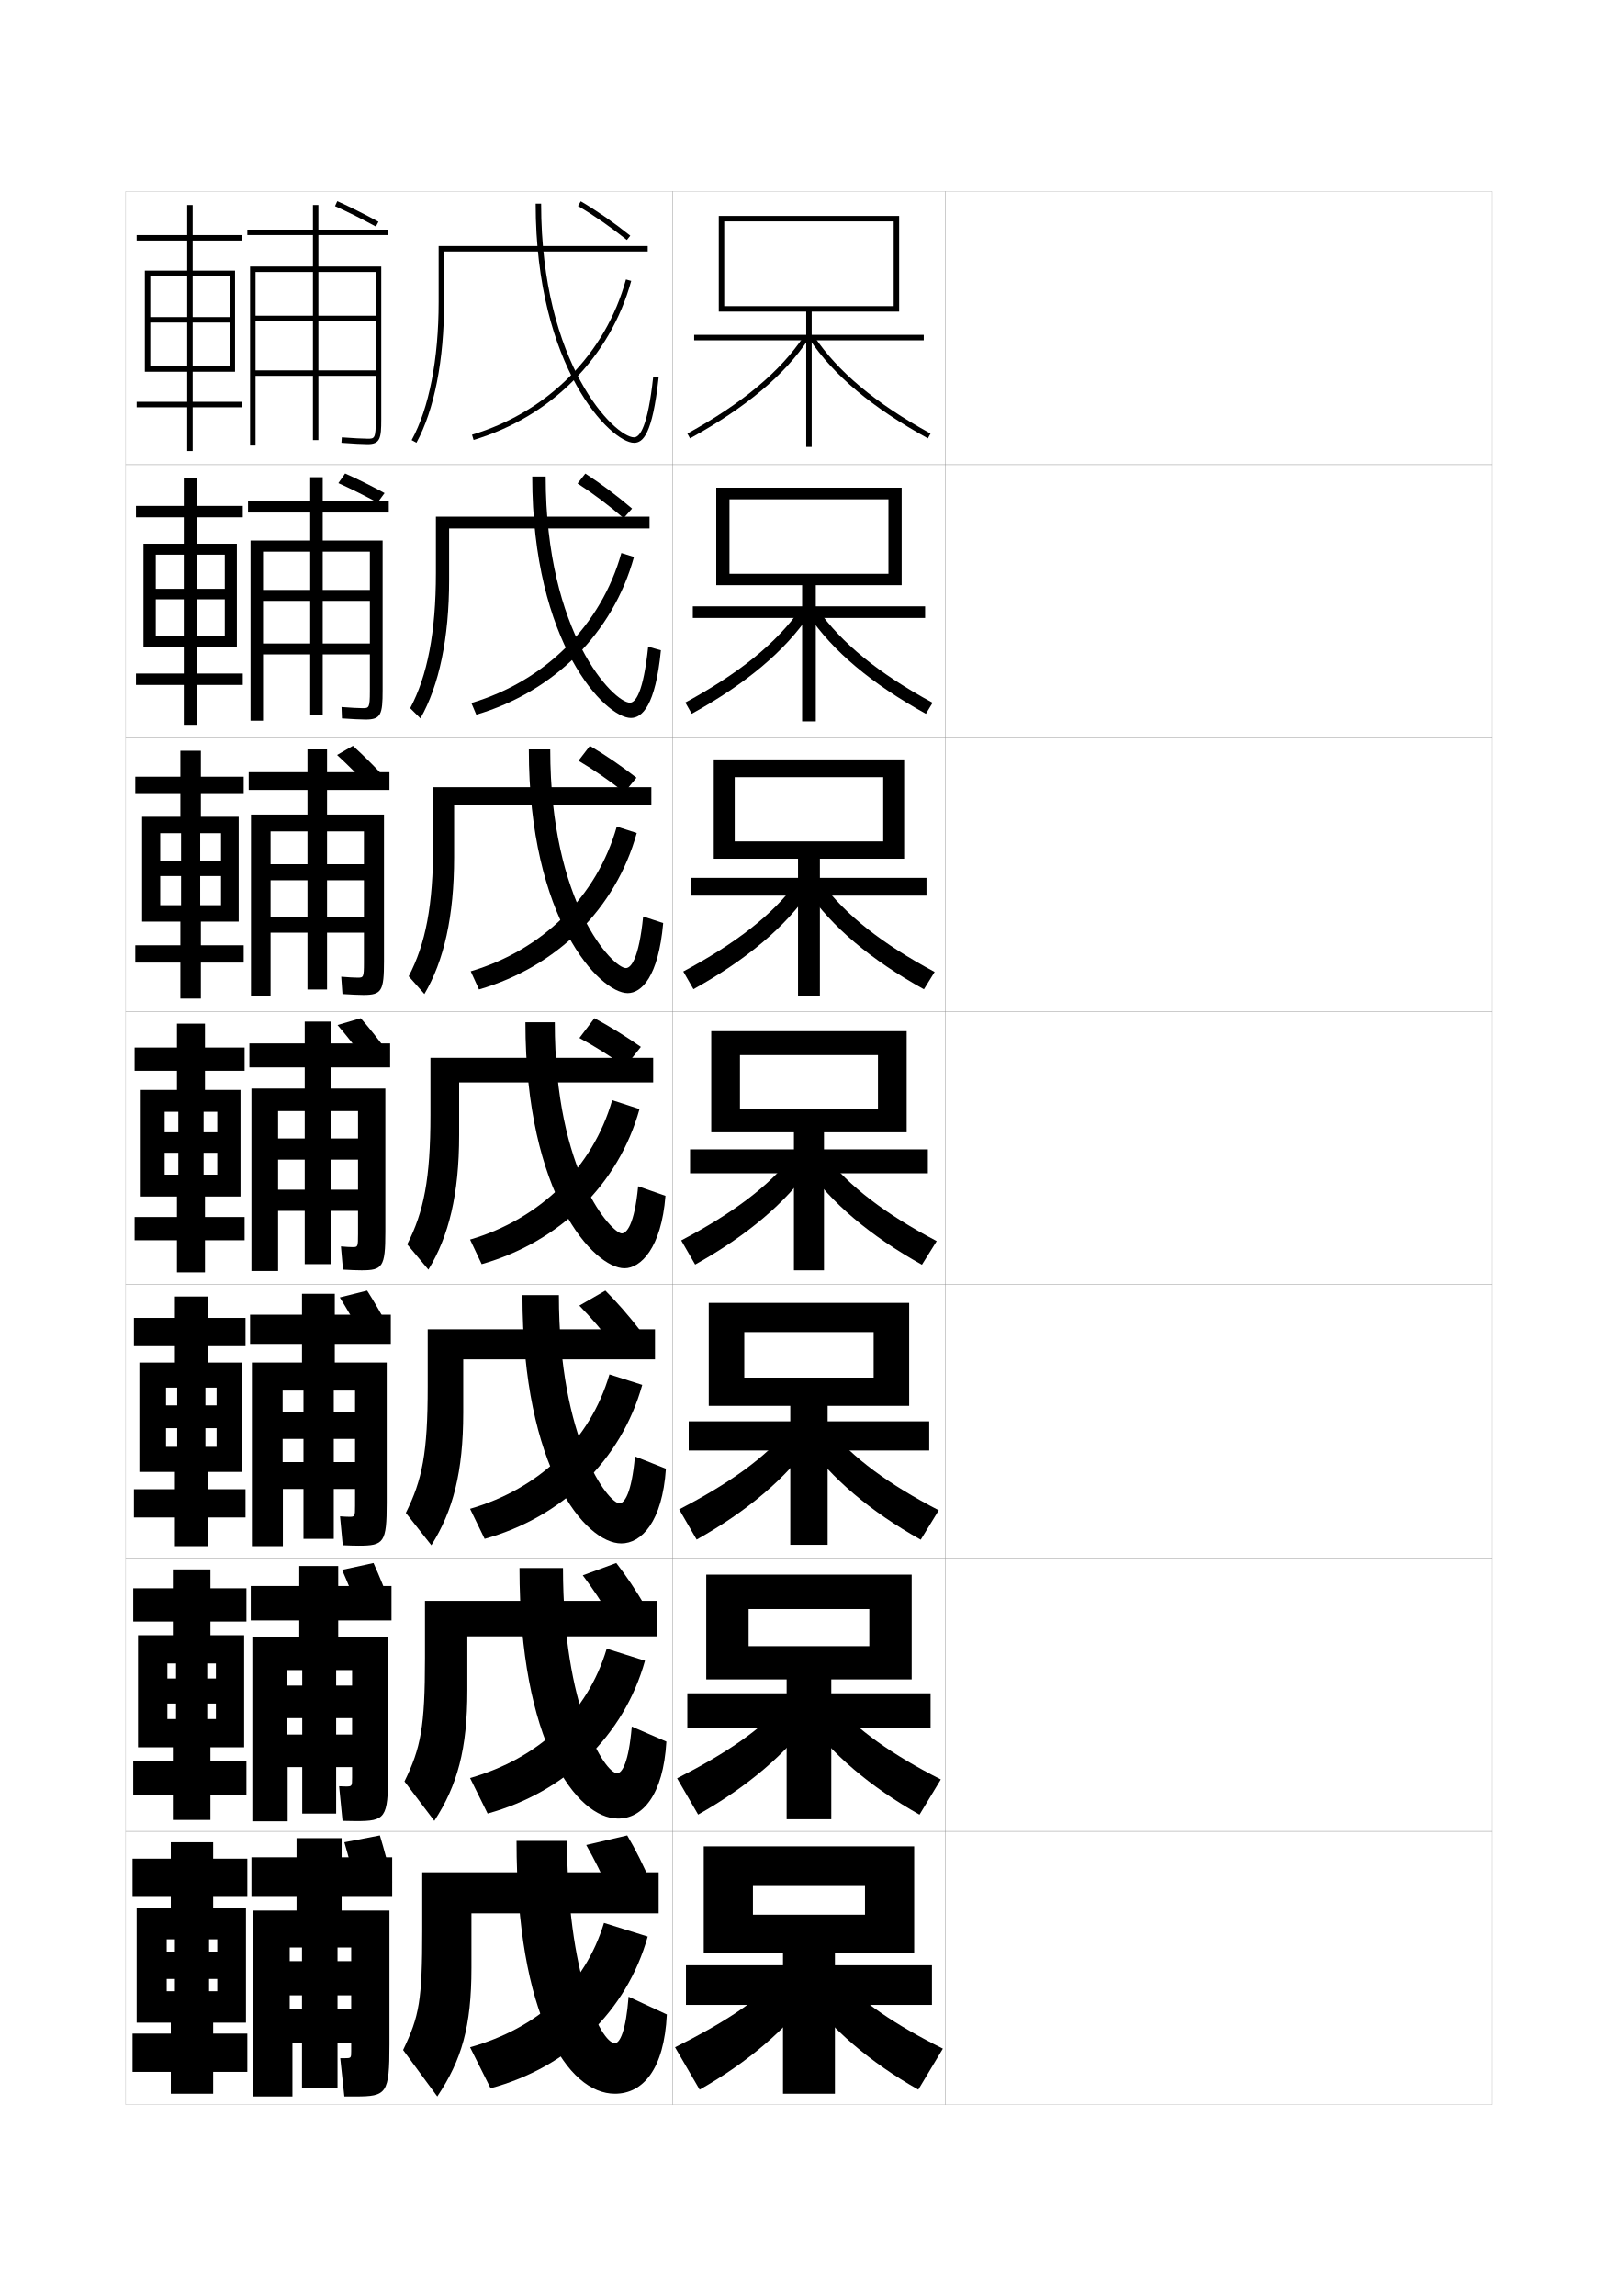
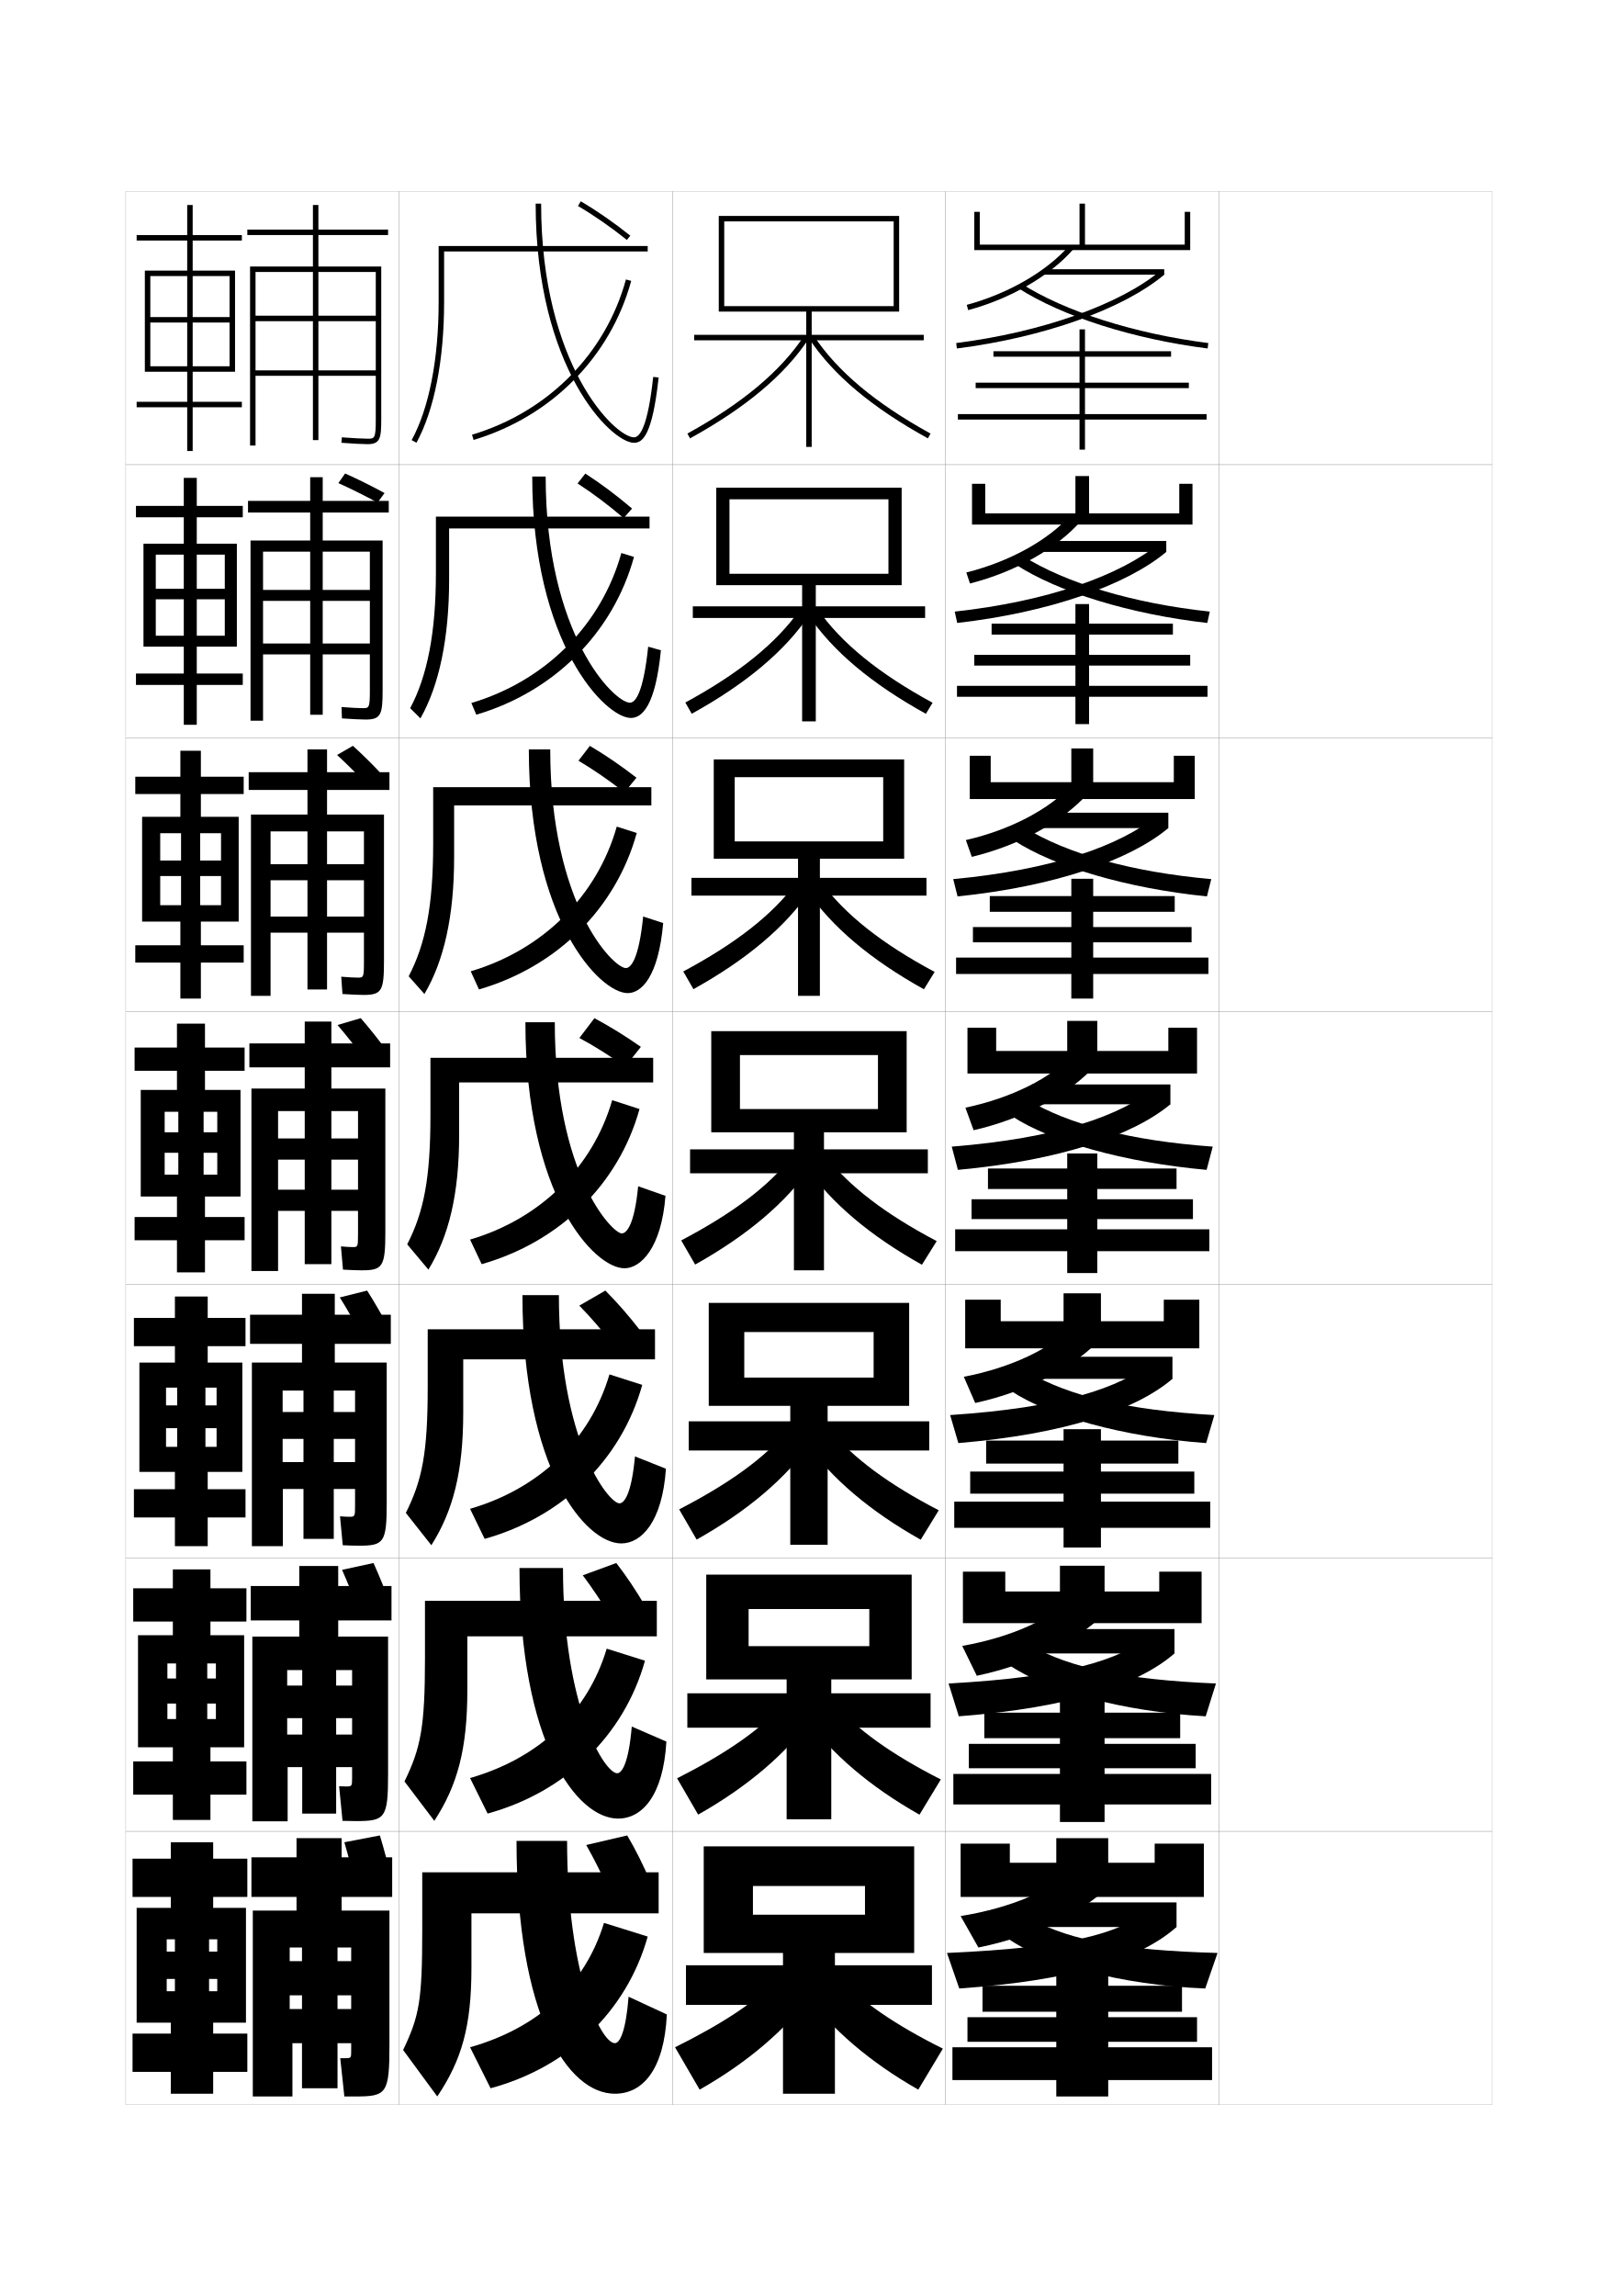
<svg xmlns="http://www.w3.org/2000/svg" version="1.1" id="glyphs" x="0px" y="0px" width="592px" height="840px" viewBox="0 0 592 840" enable-background="new 0 0 592 840" xml:space="preserve">
  <g>
    <rect x="46" y="70" fill="none" stroke="#999999" stroke-width="0.1" width="100" height="100" />
    <rect x="46" y="170" fill="none" stroke="#999999" stroke-width="0.1" width="100" height="100" />
    <rect x="46" y="270" fill="none" stroke="#999999" stroke-width="0.1" width="100" height="100" />
    <rect x="46" y="370" fill="none" stroke="#999999" stroke-width="0.1" width="100" height="100" />
    <rect x="46" y="470" fill="none" stroke="#999999" stroke-width="0.1" width="100" height="100" />
    <rect x="46" y="570" fill="none" stroke="#999999" stroke-width="0.1" width="100" height="100" />
    <rect x="46" y="670" fill="none" stroke="#999999" stroke-width="0.1" width="100" height="100" />
    <rect x="146" y="70" fill="none" stroke="#999999" stroke-width="0.1" width="100" height="100" />
    <rect x="146" y="170" fill="none" stroke="#999999" stroke-width="0.1" width="100" height="100" />
    <rect x="146" y="270" fill="none" stroke="#999999" stroke-width="0.1" width="100" height="100" />
    <rect x="146" y="370" fill="none" stroke="#999999" stroke-width="0.1" width="100" height="100" />
    <rect x="146" y="470" fill="none" stroke="#999999" stroke-width="0.1" width="100" height="100" />
    <rect x="146" y="570" fill="none" stroke="#999999" stroke-width="0.1" width="100" height="100" />
    <rect x="146" y="670" fill="none" stroke="#999999" stroke-width="0.1" width="100" height="100" />
    <rect x="246" y="70" fill="none" stroke="#999999" stroke-width="0.1" width="100" height="100" />
    <rect x="246" y="170" fill="none" stroke="#999999" stroke-width="0.1" width="100" height="100" />
    <rect x="246" y="270" fill="none" stroke="#999999" stroke-width="0.1" width="100" height="100" />
    <rect x="246" y="370" fill="none" stroke="#999999" stroke-width="0.1" width="100" height="100" />
    <rect x="246" y="470" fill="none" stroke="#999999" stroke-width="0.1" width="100" height="100" />
    <rect x="246" y="570" fill="none" stroke="#999999" stroke-width="0.1" width="100" height="100" />
    <rect x="246" y="670" fill="none" stroke="#999999" stroke-width="0.1" width="100" height="100" />
    <rect x="346" y="70" fill="none" stroke="#999999" stroke-width="0.1" width="100" height="100" />
    <rect x="346" y="170" fill="none" stroke="#999999" stroke-width="0.1" width="100" height="100" />
    <rect x="346" y="270" fill="none" stroke="#999999" stroke-width="0.1" width="100" height="100" />
    <rect x="346" y="370" fill="none" stroke="#999999" stroke-width="0.1" width="100" height="100" />
    <rect x="346" y="470" fill="none" stroke="#999999" stroke-width="0.1" width="100" height="100" />
    <rect x="346" y="570" fill="none" stroke="#999999" stroke-width="0.1" width="100" height="100" />
    <rect x="346" y="670" fill="none" stroke="#999999" stroke-width="0.1" width="100" height="100" />
    <rect x="446" y="70" fill="none" stroke="#999999" stroke-width="0.1" width="100" height="100" />
    <rect x="446" y="170" fill="none" stroke="#999999" stroke-width="0.1" width="100" height="100" />
    <rect x="446" y="270" fill="none" stroke="#999999" stroke-width="0.1" width="100" height="100" />
    <rect x="446" y="370" fill="none" stroke="#999999" stroke-width="0.1" width="100" height="100" />
    <rect x="446" y="470" fill="none" stroke="#999999" stroke-width="0.1" width="100" height="100" />
    <rect x="446" y="570" fill="none" stroke="#999999" stroke-width="0.1" width="100" height="100" />
    <rect x="446" y="670" fill="none" stroke="#999999" stroke-width="0.1" width="100" height="100" />
  </g>
  <g>
    <g>
      <polygon points="295,114 295,122.5 254,122.5 254,124.5 295,124.5 295,163.5 297,163.5 297,124.5 338,124.5 338,122.5 297,122.5     297,114 329,114 329,79 263,79 263,114 265,114 265,81 327,81 327,112 265,112 265,114   " />
      <path d="M251.518,158.624l0.965,1.752c20.392-11.235,34.572-23.116,43.351-36.322    l-1.666-1.107C285.571,135.878,271.62,147.549,251.518,158.624z" />
      <path d="M296.167,124.054c8.778,13.206,22.959,25.087,43.351,36.322l0.965-1.752    c-20.103-11.075-34.054-22.746-42.649-35.678L296.167,124.054z" />
    </g>
    <g>
      <polygon points="293.5,214.083 293.5,221.833 253.5,221.833 253.5,226.083 293.5,226.083     293.5,263.917 298.5,263.917 298.5,226.083 338.5,226.083 338.5,221.833 298.5,221.833     298.5,214.083 329.916,214.083 329.916,178.417 262.083,178.417 262.083,214.083     266.916,214.083 266.916,182.667 325.083,182.667 325.083,209.917 266.916,209.917     266.916,214.083   " />
      <path d="M250.764,257.02l2.343,4.112c19.934-11.033,34.103-22.945,43.042-36.185    l-3.344-2.076C284.159,235.263,270.396,246.356,250.764,257.02z" />
      <path d="M295.748,224.97l3.445-2.099c8.647,12.392,22.41,23.568,42.042,34.232    l-2.445,4.051C318.856,250.121,304.688,238.209,295.748,224.97z" />
    </g>
    <g>
      <polygon points="292,314.167 292,321.167 253,321.167 253,327.667 292,327.667 292,364.333     300,364.333 300,327.667 339,327.667 339,321.167 300,321.167 300,314.167 330.833,314.167     330.833,277.833 261.167,277.833 261.167,314.167 268.833,314.167 268.833,284.333     323.166,284.333 323.166,307.833 268.833,307.833 268.833,314.167   " />
      <path d="M250.012,355.416l3.722,6.473c19.475-10.831,33.634-22.775,42.733-36.047    l-5.022-3.045C282.747,334.649,269.171,345.164,250.012,355.416z" />
      <path d="M295.33,325.887l5.225-3.09c8.699,11.853,22.274,22.534,41.434,32.786    l-3.925,6.351C318.588,351.103,304.43,339.158,295.33,325.887z" />
    </g>
    <g>
      <polygon points="331.75,377.25 260.25,377.25 260.25,414.25 270.75,414.25 270.75,386 321.25,386 321.25,405.75 270.75,405.75     270.75,414.25 290.5,414.25 290.5,420.5 252.5,420.5 252.5,429.25 290.5,429.25 290.5,464.75 301.5,464.75 301.5,429.25     339.5,429.25 339.5,420.5 301.5,420.5 301.5,414.25 331.75,414.25   " />
      <path d="M249.259,453.812l5.1,8.833c19.017-10.629,33.165-22.605,42.425-35.91    l-6.699-4.013C281.334,434.035,267.946,443.972,249.259,453.812z" />
      <path d="M294.911,426.803l7.005-4.08c8.75,11.312,22.138,21.499,40.825,31.34    l-5.405,8.65C318.319,452.084,304.171,440.107,294.911,426.803z" />
    </g>
    <g>
      <polygon points="289.166,514.333 289.166,520 252,520 252,530.666 289.166,530.666     289.166,565.166 302.833,565.166 302.833,530.666 340,530.666 340,520 302.833,520     302.833,514.333 332.666,514.333 332.666,476.666 259.333,476.666 259.333,514.333     272.333,514.333 272.333,487.333 319.666,487.333 319.666,504 272.333,504     272.333,514.333   " />
      <path d="M248.505,552.208l6.4,11.056c18.559-10.428,32.696-22.436,42.116-35.773    l-8.299-4.842C279.921,533.421,266.722,542.779,248.505,552.208z" />
      <path d="M303.277,522.648c8.801,10.772,22,20.464,40.217,29.893l-6.604,10.768    c-18.559-10.428-32.696-22.436-42.117-35.773L303.277,522.648z" />
    </g>
    <g>
      <polygon points="287.833,614.416 287.833,619.5 251.5,619.5 251.5,632.084 287.833,632.084     287.833,665.583 304.166,665.583 304.166,632.084 340.5,632.084 340.5,619.5 304.166,619.5     304.166,614.416 333.583,614.416 333.583,576.083 258.417,576.083 258.417,614.416     273.917,614.416 273.917,588.667 318.083,588.667 318.083,602.25 273.917,602.25     273.917,614.416   " />
      <path d="M247.753,650.604l7.7,13.278c18.1-10.226,32.228-22.265,41.809-35.637    l-9.9-5.671C278.509,632.808,265.497,641.587,247.753,650.604z" />
      <path d="M304.639,622.574c8.853,10.233,21.864,19.43,39.608,28.446l-7.802,12.884    c-18.1-10.225-32.228-22.266-41.808-35.637L304.639,622.574z" />
    </g>
    <g>
      <polygon points="286.5,714.5 286.5,719 251,719 251,733.5 286.5,733.5 286.5,766 305.5,766 305.5,733.5 341,733.5 341,719     305.5,719 305.5,714.5 334.5,714.5 334.5,675.5 257.5,675.5 257.5,714.5 275.5,714.5 275.5,690 316.5,690 316.5,700.5     275.5,700.5 275.5,714.5   " />
      <path d="M286,722.5c-8.904,9.693-21.728,17.895-39,26.5l9,15.5    c17.642-10.023,31.759-22.095,41.5-35.5L286,722.5z" />
      <path d="M306,722.5c8.904,9.693,21.728,18.395,39,27l-9,15    c-17.642-10.023-31.759-22.095-41.5-35.5L306,722.5z" />
    </g>
  </g>
  <g>
    <g>
      <path d="M152.378,161.979l-1.756-0.959C156.992,149.368,160.5,131.426,160.5,110.5V90H237v2h-74.5    v18.5C162.5,131.756,158.905,150.038,152.378,161.979z" />
      <path d="M232,162c3.175,0,6.726-2.839,8.994-23.893l-1.988-0.215    C237.037,156.165,234.109,160,232,160c-6.974,0-34-26.513-34-85.5h-2C196,134.725,223.615,162,232,162    z" />
      <path d="M230.965,102.765l-1.93-0.529c-7.464,27.223-28.519,48.459-56.322,56.807    l0.574,1.916C201.756,152.411,223.317,130.656,230.965,102.765z" />
    </g>
    <g>
      <path d="M237.667,193.333h-73.333v18.75c0,21.41-3.661,38.714-10.498,50.736    l-3.754-3.723C156.356,247.359,159.5,231.366,159.5,209.667V189h78.167V193.333z" />
      <path d="M230.833,262.667c4.074,0,8.982-4.323,10.996-24.762l-4.659-1.31    c-1.764,16.92-4.687,20.488-6.671,20.488c-5.782,0-30.833-24.863-30.833-82.75    h-4.917C194.75,235.649,221.557,262.667,230.833,262.667z" />
      <path d="M231.977,203.76l-4.62-1.437c-7.342,26.354-27.815,46.807-54.881,54.871    l1.799,4.277C202.735,253.071,224.319,231.567,231.977,203.76z" />
    </g>
    <g>
      <path d="M238.333,294.667h-72.167v19c0,21.565-3.729,37.89-10.874,49.994    l-5.752-6.486C155.72,345.35,158.5,331.307,158.5,308.833V288h79.833V294.667z" />
      <path d="M229.667,363.333c4.973,0,11.239-5.808,12.998-25.631l-7.33-2.405    c-1.56,15.567-4.477,18.869-6.335,18.869c-4.591,0-27.667-23.213-27.667-80H193.5    C193.5,336.575,219.499,363.333,229.667,363.333z" />
      <path d="M232.988,304.755l-7.31-2.343c-7.22,25.484-27.112,45.155-53.441,52.936    l3.025,6.639C203.715,353.731,225.321,332.478,232.988,304.755z" />
    </g>
    <g>
      <path d="M239,396v-9h-81.5v21c0,23.247-2.416,35.341-8.5,47.25l7.75,9.25    c7.455-12.185,11.25-27.53,11.25-49.25V396H239z" />
      <path d="M192.25,374c0,63.5,25.191,90,36.25,90c5.872,0,13.496-7.292,15-26.5l-10-3.5    c-1.355,14.215-4.267,17.25-6,17.25c-3.4,0-24.5-21.563-24.5-77.25H192.25z" />
      <path d="M234,405.75l-10-3.25c-7.098,24.615-26.408,43.503-52,51l4.25,9    C204.694,454.392,226.323,433.389,234,405.75z" />
    </g>
    <g>
      <path d="M239.667,497.333v-11H156.5v21c0,24.19-1.97,34.089-8,46.167l9.333,11.833    c7.944-12.56,11.667-26.872,11.667-48.5v-19.5H239.667z" />
      <path d="M191.166,473.833c0,63.741,23.042,90.833,36.167,90.833    c7.323,0,15.009-7.826,16.333-27.333l-11.333-4.5    C231.103,546.527,228.419,550,226.666,550C222.649,550,204.5,527.057,204.5,473.833H191.166z" />
      <path d="M172,552l5.333,11C205.77,555.037,227.313,534.221,235,506.666l-12-3.833    C215.937,526.88,197.333,544.646,172,552z" />
    </g>
    <g>
      <path d="M240.333,598.667v-13H155.5v21c0,25.133-1.522,32.837-7.5,45.083l10.917,14.416    C167.351,653.231,171,639.953,171,618.417v-19.75H240.333z" />
      <path d="M190.083,573.667c0,63.981,20.893,91.666,36.084,91.666    c8.774,0,16.522-8.359,17.666-28.167l-12.666-5.499    C230.062,644.841,227.606,648.75,225.833,648.75C221.2,648.75,206,624.427,206,573.667H190.083z    " />
      <path d="M172,650.5l6.417,13c28.429-7.816,49.887-28.446,57.583-55.917l-14-4.416    C214.972,626.646,197.075,643.291,172,650.5z" />
    </g>
    <g>
      <path d="M241,700v-15h-86.5v21c0,26.076-1.075,31.585-7,44l12.5,17c8.923-13.311,12.5-25.555,12.5-47v-20    H241z" />
      <path d="M189,673.5c0,64.224,18.743,92.5,36,92.5c10.226,0,18.036-8.894,19-29l-14-6.5    c-0.979,12.653-3.208,17-5,17c-5.25,0-17.5-25.703-17.5-74H189z" />
      <path d="M172,749l7.5,15c28.421-7.671,49.794-28.113,57.5-55.5l-16-5    C214.007,726.411,196.816,741.936,172,749z" />
    </g>
  </g>
  <path d="M230.626,86.22c-5.824-4.672-12.089-9.021-18.117-12.581l-1.018,1.723  c5.948,3.511,12.132,7.806,17.883,12.419L230.626,86.22z" />
  <g>
    <path d="M211.33,176.876c5.623,3.626,11.459,8.026,16.865,12.679l3.076-3.496   c-5.489-4.699-11.378-9.114-17.098-12.8L211.33,176.876z" />
    <path d="M211.665,278.313c5.571,3.294,11.394,7.332,16.808,11.589l4.413-5.373   c-5.512-4.286-11.36-8.296-17.049-11.65L211.665,278.313z" />
    <path d="M212,379.75c5.52,2.963,11.328,6.637,16.75,10.5l5.75-7.25   c-5.535-3.873-11.342-7.478-17-10.5L212,379.75z" />
  </g>
  <g>
    <path d="M234.017,486.465c-3.931-5.067-8.216-10.008-12.517-14.299l-9.526,5.5   c4.182,4.255,8.459,9.236,12.352,14.278L234.017,486.465z" />
    <path d="M236.009,587.482c-3.21-5.486-6.828-10.924-10.509-15.649l-12.263,4.5   c3.575,4.733,7.184,10.187,10.426,15.64L236.009,587.482z" />
    <path d="M238,688.5c-2.489-5.906-5.44-11.84-8.5-17l-15,3.5c2.969,5.213,5.908,11.137,8.5,17   L238,688.5z" />
  </g>
  <path d="M142,86v-2h-25.5v-9h-2v9h-24v2h24v11.5h-23V163h2v-25.5h44v-2h-44v-18h44v-2h-44v-16h21V161h2V99.5h21v54  c0,7-0.458,7-3,7c-1.691,0-5.391-0.195-9.426-0.497l-0.148,1.994  C129.005,162.303,132.764,162.5,134.5,162.5c4.612,0,5-2.198,5-9v-56h-23V86H142z" />
  <g>
    <path d="M135.333,252.833v-51h-17.25v59.667H113.5v-59.667H96.25v14h39.083v4H96.25v15.583   h39.083v4H96.25v24.25h-4.583V197.75H113.5v-10.25H90.75V183.25h22.75v-8.667h4.583V183.25h24.167   v4.25h-24.167V197.75H140v54.833c0,8.819-0.604,10.667-6.25,10.667   c-1.688,0-4.991-0.164-8.633-0.418l-0.151-4.163   c3.27,0.255,6.302,0.415,7.7,0.415   C135.008,259.083,135.333,259.064,135.333,252.833z" />
    <path d="M133.167,352.167v-48h-13.5V362H112.5v-57.833H99v12h34.167v5.875H99v13.292h34.167v5.875H99   v23.125h-7.167V298H112.5v-9H91v-6.5h21.5v-8.333h7.167V282.5H142.5v6.5h-22.833v9H140.5v53.667   C140.5,362.502,139.679,364,133,364c-1.64,0-4.487-0.13-7.691-0.334l-0.451-6.332   c2.505,0.209,4.87,0.333,5.975,0.333   C132.974,357.667,133.167,357.629,133.167,352.167z" />
    <path d="M131,451.5v-45h-9.75v56h-9.75v-56h-9.75v10H131v7.75h-29.25v11H131V443h-29.25v22H92v-66.75h19.5v-7.75H91.25v-8.75h20.25   v-8h9.75v8h21.5v8.75h-21.5v7.75H141v52.5c0,12.853-1.038,14-8.75,14c-1.591,0-3.983-0.097-6.75-0.25   l-0.75-8.5c1.74,0.163,3.438,0.25,4.25,0.25C130.94,456.25,131,456.194,131,451.5z" />
    <path d="M129.917,550.916V508.75H122.125V563h-11.083v-54.25h-7.625v7.833h26.5v9.833h-26.5v8.501h26.5   V544.75H103.5v20.916H92.167V498.5H110.5v-6.834h-19V481h19v-7.667h12V481H143v10.666h-20.5V498.5h19   v51.334C141.5,564.406,140.479,565.5,131.25,565.5c-1.542,0-3.504-0.064-5.833-0.167l-1-10.583   c1.348,0.109,2.64,0.167,3.333,0.167   C129.868,554.917,129.917,554.869,129.917,550.916z" />
    <path d="M128.833,650.333V611H123v52.5h-12.417V611h-5.5v5.666h23.75v11.917h-23.75v6.001h23.75V646.5   H105.25v19.833H92.333V598.75H109.5v-5.917H91.75V580.25h17.75v-7.334h14.25V580.25h19.5v12.583h-19.5V598.75   H142v50.167C142,665.21,140.995,666.25,130.25,666.25c-1.494,0-3.025-0.032-4.917-0.084   l-1.25-12.666c0.955,0.055,1.843,0.084,2.417,0.084   C128.796,653.584,128.833,653.544,128.833,650.333z" />
  </g>
  <path d="M126,753c2.474,0,2.5-0.031,2.5-2.5v-38h-5V764h-13v-51.5H106v5h22.5V730H106v5h22.5v12.5H107V767H92.5v-68h16v-5H92  v-14.5h16.5v-7H125v7h18.5V694H125v5h17.5v49c0,18.016-0.989,19-12.5,19c-1.445,0-2.546,0-4,0l-1.5-14  C125.062,753,125.545,753,126,753z" />
  <g>
    <path d="M130.5,691c-1.405-5.825-2.979-11.787-4.5-17l13-2.5c1.568,5.16,3.146,11.13,4.5,17   L130.5,691z" />
    <path d="M131.417,589.75c-1.974-5.271-4.184-10.712-6.25-15.417l11.5-2.5   c2.113,4.663,4.319,10.1,6.25,15.417L131.417,589.75z" />
    <path d="M132.333,488.5c-2.542-4.715-5.389-9.637-8-13.833l10-2.501   c2.657,4.168,5.492,9.07,8,13.834L132.333,488.5z" />
    <path d="M133.25,387.25c-3.111-4.16-6.595-8.562-9.75-12.25l8.5-2.5   c3.201,3.671,6.665,8.039,9.75,12.25L133.25,387.25z" />
  </g>
  <path d="M134.299,287.11c-3.468-3.711-7.42-7.638-10.964-10.897l5.802-3.35  c3.589,3.256,7.548,7.168,11.011,10.92L134.299,287.11z" />
  <path d="M138.145,183.882c-4.562-2.497-9.761-5.08-14.337-7.133l2.467-3.523  c4.62,2.056,9.847,4.642,14.434,7.168L138.145,183.882z" />
-   <path d="M137.519,82.876c-4.699-2.581-10.141-5.302-14.931-7.465l0.824-1.822  c4.834,2.183,10.326,4.93,15.069,7.535L137.519,82.876z" />
  <polygon points="84,101 84,134 70.5,134 70.5,118 84,118 84,116 70.5,116 70.5,101 68.5,101 68.5,116 55,116 55,118 68.5,118   68.5,134 55,134 55,136 68.5,136 68.5,147 50,147 50,149 68.5,149 68.5,165 70.5,165 70.5,149 88.5,149 88.5,147 70.5,147 70.5,136   86,136 86,99 70.5,99 70.5,88 88.5,88 88.5,86 70.5,86 70.5,75 68.5,75 68.5,86 50,86 50,88 68.5,88 68.5,99 53,99 53,136 55,136   55,101 " />
  <g>
    <polygon points="82.25,202.916 82.25,232.583 72,232.583 72,219.25 82.25,219.25    82.25,215.416 72,215.416 72,202.916 67.249,202.916 67.249,215.416 57,215.416    57,219.25 67.249,219.25 67.249,232.583 57,232.583 57,236.583    67.25,236.583 67.25,246.417 49.75,246.417 49.75,250.583 67.25,250.583    67.25,265.167 72,265.167 72,250.583 88.833,250.583 88.833,246.417    72,246.417 72,236.583 86.667,236.583 86.667,198.917 72,198.917    72,189.25 88.833,189.25 88.833,185.083 72,185.083 72,174.833    67.25,174.833 67.25,185.083 49.75,185.083 49.75,189.25 67.25,189.25    67.25,198.917 52.5,198.917 52.5,236.583 57,236.583 57,202.916  " />
    <polygon points="80.875,304.833 80.875,331.167 73.25,331.167 73.25,320.5 80.875,320.5 80.875,314.833    73.25,314.833 73.25,304.833 66.25,304.833 66.25,314.833 58.625,314.833 58.625,320.5    66.25,320.5 66.25,331.167 58.625,331.167 58.625,337.167 66,337.167 66,345.833 49.5,345.833    49.5,352.167 66,352.167 66,365.333 73.5,365.333 73.5,352.167 89.167,352.167    89.167,345.833 73.5,345.833 73.5,337.167 87.333,337.167 87.333,298.833 73.5,298.833    73.5,290.5 89.167,290.5 89.167,284.167 73.5,284.167 73.5,274.667 66,274.667 66,284.167    49.5,284.167 49.5,290.5 66,290.5 66,298.833 52,298.833 52,337.167 58.625,337.167 58.625,304.833  " />
    <polygon points="79.5,406.75 79.5,429.75 74.5,429.75 74.5,421.75 79.5,421.75 79.5,414.25 74.5,414.25 74.5,406.75 65.25,406.75    65.25,414.25 60.25,414.25 60.25,421.75 65.25,421.75 65.25,429.75 60.25,429.75 60.25,437.75 64.75,437.75 64.75,445.25    49.25,445.25 49.25,453.75 64.75,453.75 64.75,465.5 75,465.5 75,453.75 89.5,453.75 89.5,445.25 75,445.25 75,437.75 88,437.75    88,398.75 75,398.75 75,391.75 89.5,391.75 89.5,383.25 75,383.25 75,374.5 64.75,374.5 64.75,383.25 49.25,383.25 49.25,391.75    64.75,391.75 64.75,398.75 51.5,398.75 51.5,437.75 60.25,437.75 60.25,406.75  " />
    <polygon points="79.25,507.666 79.25,529.334 75.167,529.334 75.167,522.5 79.25,522.5 79.25,514.166    75.167,514.166 75.167,507.666 64.833,507.666 64.833,514.166 60.75,514.166 60.75,522.5    64.833,522.5 64.833,529.334 60.75,529.334 60.75,538.5 64,538.5 64,544.834 49,544.834 49,555.166    64,555.166 64,565.666 76,565.666 76,555.166 89.833,555.166 89.833,544.834 76,544.834    76,538.5 88.667,538.5 88.667,498.5 76,498.5 76,492.5 89.833,492.5 89.833,482.166 76,482.166    76,474.334 64,474.334 64,482.166 49,482.166 49,492.5 64,492.5 64,498.5 51,498.5 51,538.5 60.75,538.5    60.75,507.666  " />
    <polygon points="79,608.583 79,628.917 75.833,628.917 75.833,623.25 79,623.25 79,614.083    75.833,614.083 75.833,608.583 64.417,608.583 64.417,614.083 61.25,614.083 61.25,623.25    64.417,623.25 64.417,628.917 61.25,628.917 61.25,639.25 63.25,639.25 63.25,644.417 48.75,644.417    48.75,656.583 63.25,656.583 63.25,665.833 77,665.833 77,656.583 90.167,656.583    90.167,644.417 77,644.417 77,639.25 89.333,639.25 89.333,598.25 77,598.25 77,593.25 90.167,593.25    90.167,581.083 77,581.083 77,574.167 63.25,574.167 63.25,581.083 48.75,581.083 48.75,593.25    63.25,593.25 63.25,598.25 50.5,598.25 50.5,639.25 61.25,639.25 61.25,608.583  " />
  </g>
  <polygon points="79.5,709.5 79.5,728.5 76.5,728.5 76.5,724 79.5,724 79.5,714 76.5,714 76.5,709.5 64,709.5 64,714 61,714 61,724   64,724 64,728.5 61,728.5 61,740 62.5,740 62.5,744 48.5,744 48.5,758 62.5,758 62.5,766 78,766 78,758 90.5,758 90.5,744 78,744   78,740 90,740 90,698 78,698 78,694 90.5,694 90.5,680 78,680 78,674 62.5,674 62.5,680 48.5,680 48.5,694 62.5,694 62.5,698   50,698 50,740 61,740 61,709.5 " />
+   <g>
+     <polygon points="433.5,77.5 433.5,89.5 397,89.5 397,74.5 395,74.5 395,89.5 358.5,89.5 358.5,77.5 356.5,77.5 356.5,91.5    435.5,91.5 435.5,77.5  " />
+     <path d="M354.262,113.465l-0.523-1.93c15.222-4.12,29.243-12.229,37.509-21.693   l1.506,1.316C384.238,100.907,369.849,109.247,354.262,113.465z" />
+     <rect x="382" y="98.5" width="44" height="2" />
+     <path d="M350.126,127.492l-0.252-1.984c31.365-3.98,60.044-14.15,74.843-26.541   L426,100.5C410.925,113.123,381.851,123.466,350.126,127.492z" />
+     <path d="M441.874,127.492c-27.303-3.466-53.253-11.747-69.415-22.151l1.082-1.682   c15.924,10.251,41.563,18.419,68.585,21.849L441.874,127.492z" />
+     <polygon points="441.5,151.5 397,151.5 397,142 435,142 435,140 397,140 397,130.5 428.5,130.5 428.5,128.5 397,128.5 397,120.5    395,120.5 395,128.5 363.5,128.5 363.5,130.5 395,130.5 395,140 357,140 357,142 395,142 395,151.5 350.5,151.5 350.5,153.5    395,153.5 395,164.5 397,164.5 397,153.5 441.5,153.5  " />
+   </g>
+   <g>
+     <g>
+       <polygon points="431.5,177 431.5,187.833 398.5,187.833 398.5,174.167 393.5,174.167 393.5,187.833     360.5,187.833 360.5,177 355.666,177 355.666,191.917 436.333,191.917 436.333,177   " />
+       <path d="M391.666,188.529l3.751,2.192c-8.718,9.91-23.856,18.509-40.493,22.756    l-1.349-4.037C369.423,205.491,383.486,197.655,391.666,188.529z" />
+       <rect x="380.583" y="197.917" width="46.167" height="4" />
+       <path d="M350.25,227.911l-0.918-4.156c33.713-3.68,60.622-13.154,74.896-25.027    L426.75,201.917C412.123,214.143,383.826,224.083,350.25,227.911z" />
+       <path d="M371.806,206.644l2.472-3.204c15.65,9.843,40.147,17.287,68.39,20.315    l-0.918,4.156C413.375,224.687,387.199,216.59,371.806,206.644z" />
+       <polygon points="441.833,250.917 398.5,250.917 398.5,243.5 435.5,243.5 435.5,239.583 398.5,239.583     398.5,232.167 429.166,232.167 429.166,228.167 398.5,228.167 398.5,221 393.5,221     393.5,228.167 362.833,228.167 362.833,232.167 393.5,232.167 393.5,239.583 356.5,239.583     356.5,243.5 393.5,243.5 393.5,250.917 350.166,250.917 350.166,254.916 393.5,254.916     393.5,264.917 398.5,264.917 398.5,254.916 441.833,254.916   " />
+     </g>
+     <g>
+       <polygon points="429.5,276.5 429.5,286.167 400,286.167 400,273.833 392,273.833 392,286.167     362.5,286.167 362.5,276.5 354.833,276.5 354.833,292.333 437.166,292.333 437.166,276.5   " />
+       <path d="M392.085,287.216l5.997,3.068c-8.922,10.07-24.81,18.929-42.495,23.205    l-2.175-6.144C369.887,303.566,383.992,296.005,392.085,287.216z" />
+       <rect x="379.166" y="297.333" width="48.334" height="5.625" />
+       <path d="M350.375,327.956l-1.584-6.328c36.059-3.38,61.199-12.158,74.947-23.514    L427.5,302.958C413.322,314.788,385.803,324.326,350.375,327.956z" />
+       <path d="M371.152,307.572l3.861-4.727C390.392,312.28,413.746,319,443.209,321.627    l-1.584,6.328C412.18,324.972,385.778,317.062,371.152,307.572z" />
+       <polygon points="442.166,350.333 400,350.333 400,344.75 436,344.75 436,339.167 400,339.167     400,333.583 429.833,333.583 429.833,327.833 400,327.833 400,321.5 392,321.5 392,327.833     362.166,327.833 362.166,333.583 392,333.583 392,339.167 356,339.167 356,344.75 392,344.75     392,350.333 349.833,350.333 349.833,356.333 392,356.333 392,365.333 400,365.333     400,356.333 442.166,356.333   " />
+     </g>
+     <g>
+       <polygon points="427.5,376 427.5,384.5 401.5,384.5 401.5,373.5 390.5,373.5 390.5,384.5 364.5,384.5 364.5,376 354,376     354,392.75 438,392.75 438,376   " />
+       <path d="M392.504,385.903l8.242,3.943C391.621,400.077,374.984,409.195,356.25,413.5l-3-8.25    C370.35,401.643,384.498,394.355,392.504,385.903z" />
+       <rect x="377.75" y="396.75" width="50.5" height="7.25" />
+       <path d="M428.25,404c-13.729,11.433-40.472,20.569-77.75,24l-2.25-8.5    c38.405-3.08,61.776-11.161,75-22L428.25,404z" />
+       <path d="M370.5,408.5l5.25-6.25c15.105,9.027,37.316,15.023,68,17.25l-2.25,8.5    C410.983,425.257,384.357,417.532,370.5,408.5z" />
+       <polygon points="442.5,449.75 401.5,449.75 401.5,446 436.5,446 436.5,438.75 401.5,438.75 401.5,435 430.5,435 430.5,427.5     401.5,427.5 401.5,422 390.5,422 390.5,427.5 361.5,427.5 361.5,435 390.5,435 390.5,438.75 355.5,438.75 355.5,446 390.5,446     390.5,449.75 349.5,449.75 349.5,457.75 390.5,457.75 390.5,465.75 401.5,465.75 401.5,457.75 442.5,457.75   " />
+     </g>
+   </g>
+   <g>
+     <polygon points="425.833,475.5 425.833,483.375 402.834,483.375 402.834,473.166 389.166,473.166    389.166,483.375 366.167,483.375 366.167,475.5 353.167,475.5 353.167,493.291 438.833,493.291    438.833,475.5  " />
+     <path d="M392.502,485.145l10.829,4.045c-9.329,10.391-26.714,19.77-46.498,24.103   l-4.166-9.584C370.393,500.271,384.583,493.258,392.502,485.145z" />
+     <rect x="376.334" y="496.375" width="52.666" height="8.084" />
+     <path d="M429,504.459c-13.489,11.453-39.266,20.202-78.334,23.5l-3-10.251   c40.575-2.725,62.034-9.737,74.834-19.999L429,504.459z" />
+     <path d="M369.833,508.791L376.5,502.208c14.763,8.461,35.604,13.681,67.834,15.5l-3,10.251   C410.703,525.729,383.443,517.949,369.833,508.791z" />
+     <polygon points="442.833,549.375 402.834,549.375 402.834,546.459 437,546.459 437,538.375    402.834,538.375 402.834,535.459 431.167,535.459 431.167,527.041 402.834,527.041    402.834,522.875 389.166,522.875 389.166,527.041 360.833,527.041 360.833,535.459    389.166,535.459 389.166,538.375 355,538.375 355,546.459 389.166,546.459 389.166,549.375    349.167,549.375 349.167,558.958 389.166,558.958 389.166,566.166 402.834,566.166    402.834,558.958 442.833,558.958  " />
+   </g>
+   <g>
+     <polygon points="424.166,575 424.166,582.25 404.167,582.25 404.167,572.833 387.833,572.833    387.833,582.25 367.834,582.25 367.834,575 352.334,575 352.334,593.833 439.666,593.833    439.666,575  " />
+     <path d="M392.501,584.385l13.415,4.147c-9.532,10.552-27.667,20.189-48.5,24.552   l-5.332-10.918C370.435,598.9,384.668,592.161,392.501,584.385z" />
+     <rect x="374.917" y="596" width="54.833" height="8.917" />
+     <path d="M429.75,604.917c-13.25,11.476-38.06,19.836-78.917,23l-3.75-12.001   c42.744-2.369,62.291-8.314,74.667-17.999L429.75,604.917z" />
+     <path d="M369.166,609.083L377.25,602.166c14.42,7.895,33.892,12.338,67.667,13.75   l-3.75,12.001C410.422,626.199,382.529,618.367,369.166,609.083z" />
+     <polygon points="443.166,649 404.167,649 404.167,646.917 437.5,646.917 437.5,638 404.167,638    404.167,635.917 431.834,635.917 431.834,626.583 404.167,626.583 404.167,620.5    387.833,620.5 387.833,626.583 360.166,626.583 360.166,635.917 387.833,635.917    387.833,638 354.5,638 354.5,646.917 387.833,646.917 387.833,649 348.834,649 348.834,660.166    387.833,660.166 387.833,666.583 404.167,666.583 404.167,660.166 443.166,660.166  " />
+   </g>
+   <g>
+     <polygon points="440.5,694 440.5,674.5 422.5,674.5 422.5,681.5 405.5,681.5 405.5,672.5 386.5,672.5 386.5,681.5 369.5,681.5    369.5,674.5 351.5,674.5 351.5,694  " />
+     <path d="M392.5,684c-7.748,7.439-22.022,13.904-41,17l6.5,11.5c21.881-4.391,40.765-14.288,50.5-25   L392.5,684z" />
+     <rect x="373.5" y="696" width="57" height="9" />
+     <path d="M430.5,705l-9.5-6.5c-11.952,9.108-29.587,13.985-74.5,16l4.5,13   C393.646,724.47,417.49,716.497,430.5,705z" />
+     <path d="M368.5,709c13.116,9.409,41.641,17.296,72.5,18.5l4.5-13   c-35.32-1.005-53.423-4.673-67.5-12L368.5,709z" />
+     <polygon points="443.5,749 405.5,749 405.5,747 438,747 438,738 405.5,738 405.5,736 432.5,736 432.5,726.5 405.5,726.5    405.5,720.5 386.5,720.5 386.5,726.5 359.5,726.5 359.5,736 386.5,736 386.5,738 354,738 354,747 386.5,747 386.5,749 348.5,749    348.5,761 386.5,761 386.5,767 405.5,767 405.5,761 443.5,761  " />
+   </g>
</svg>
